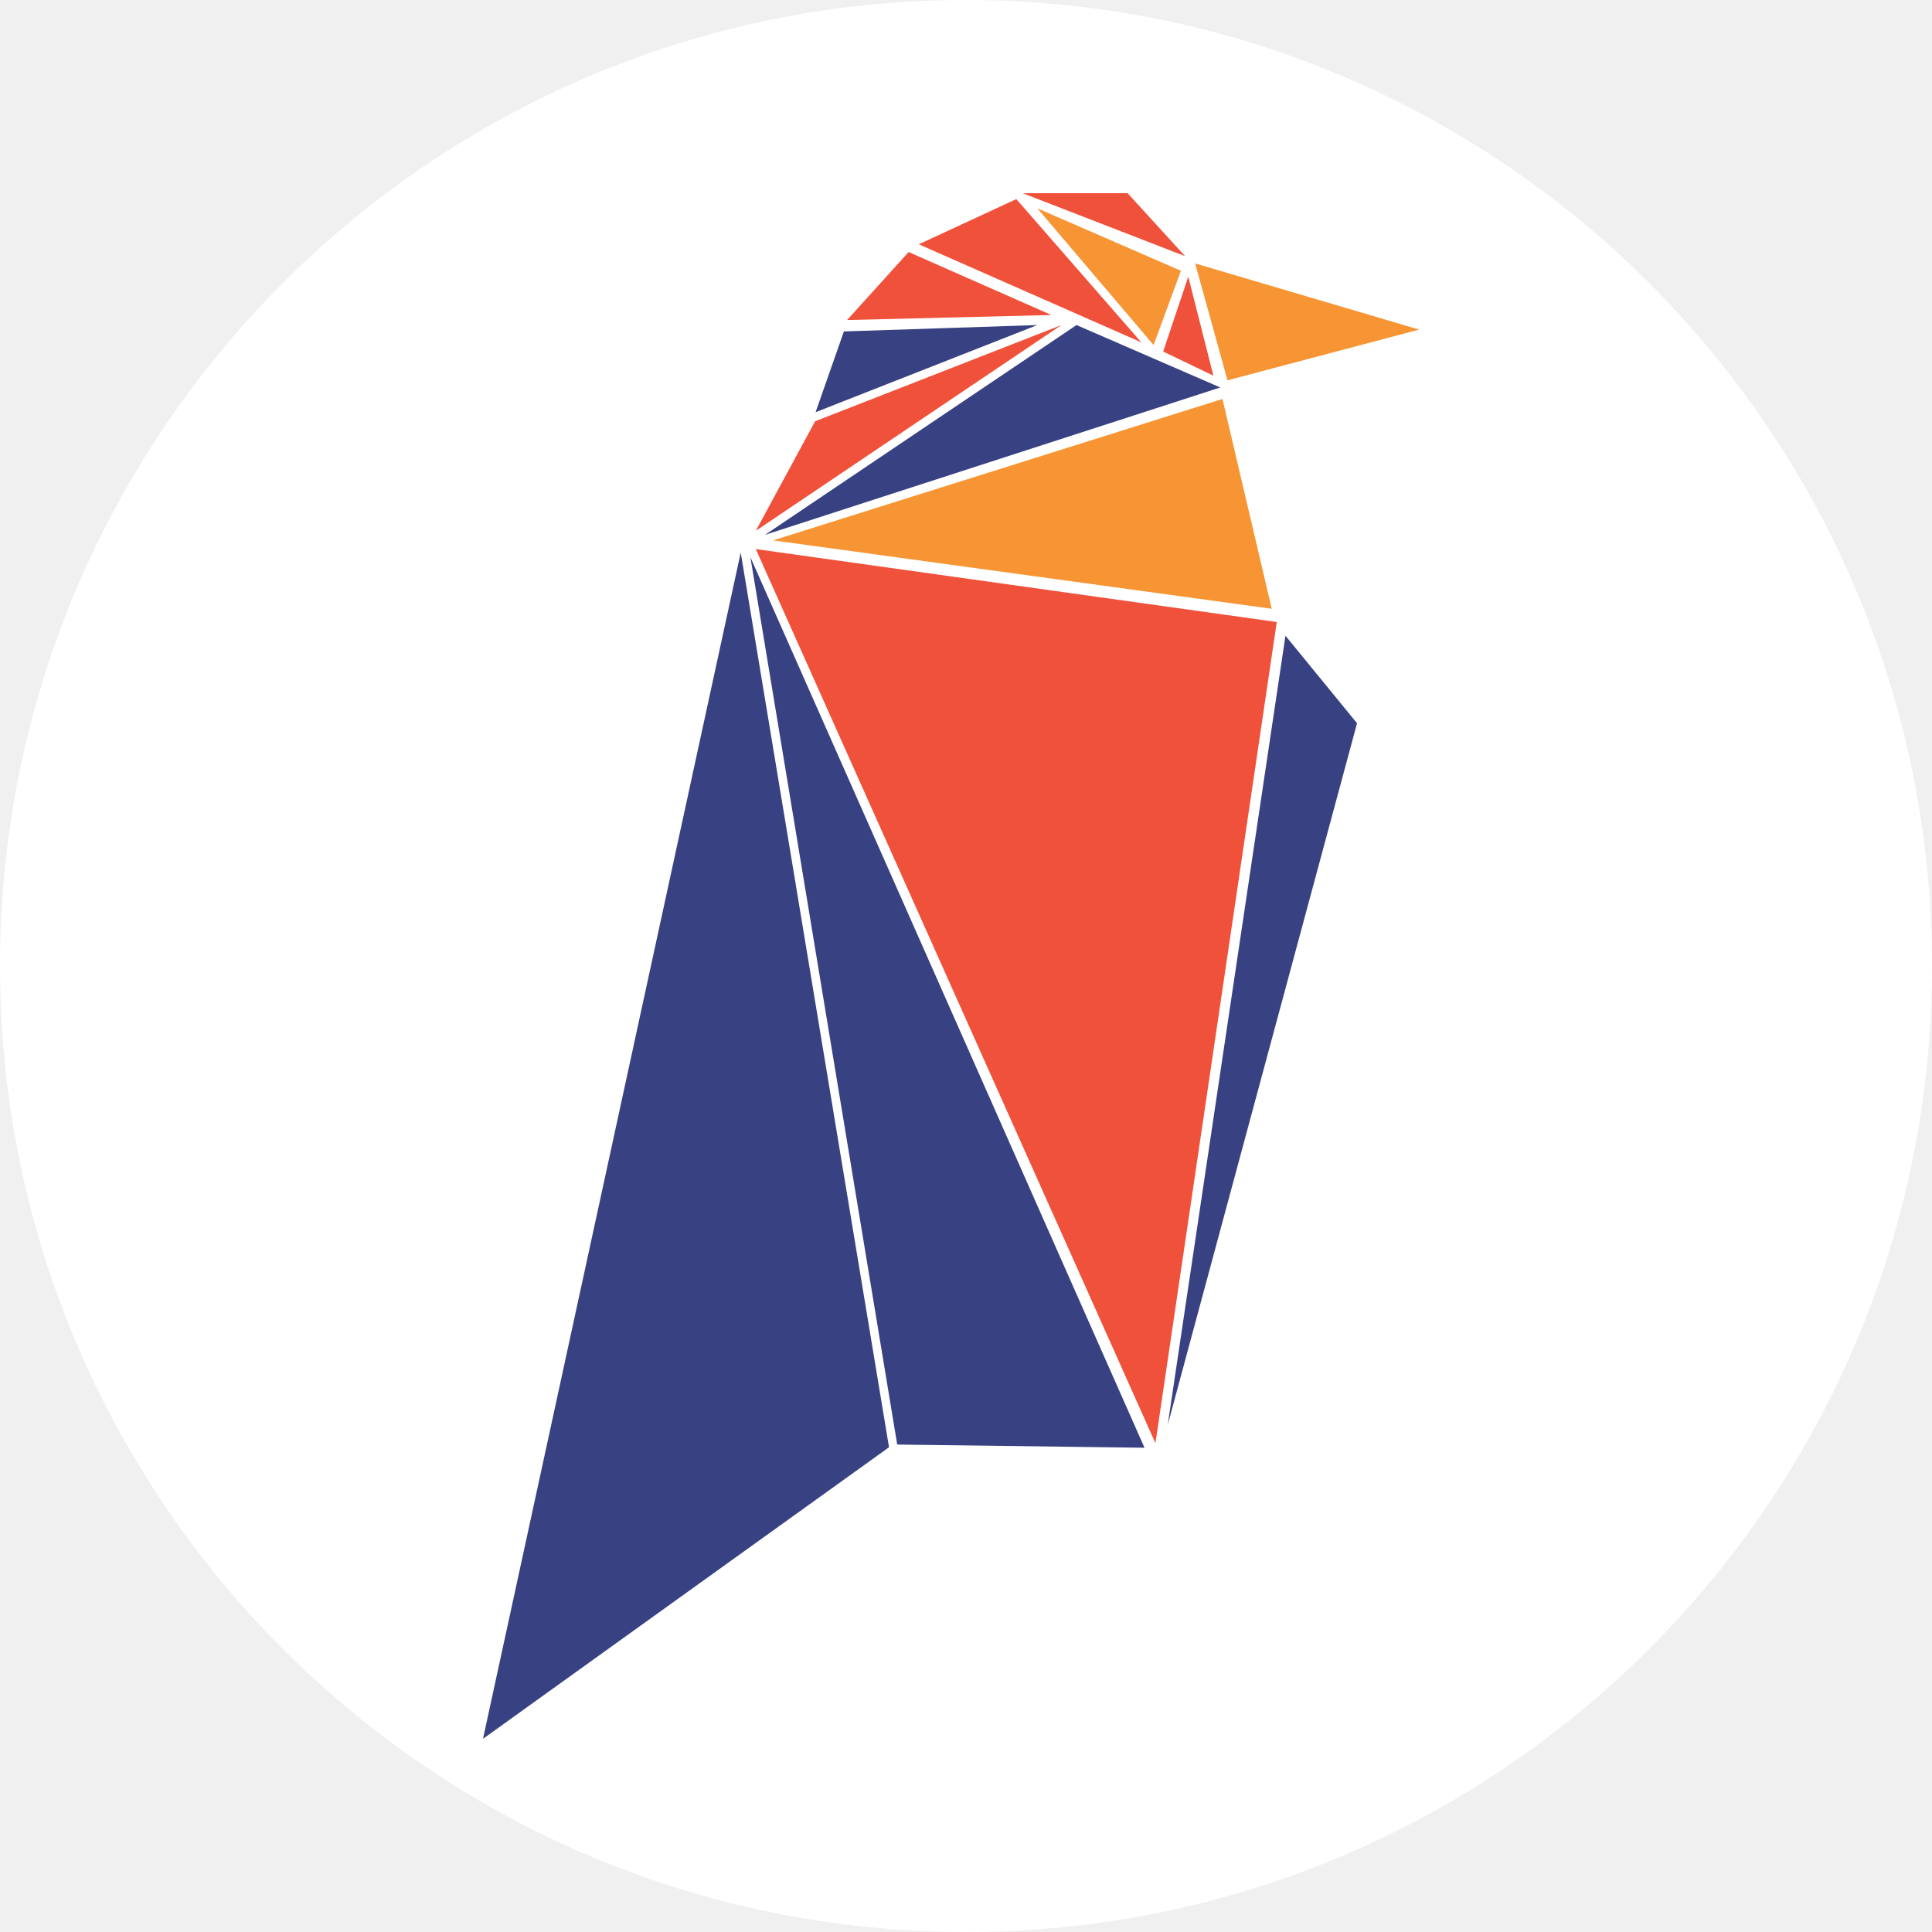
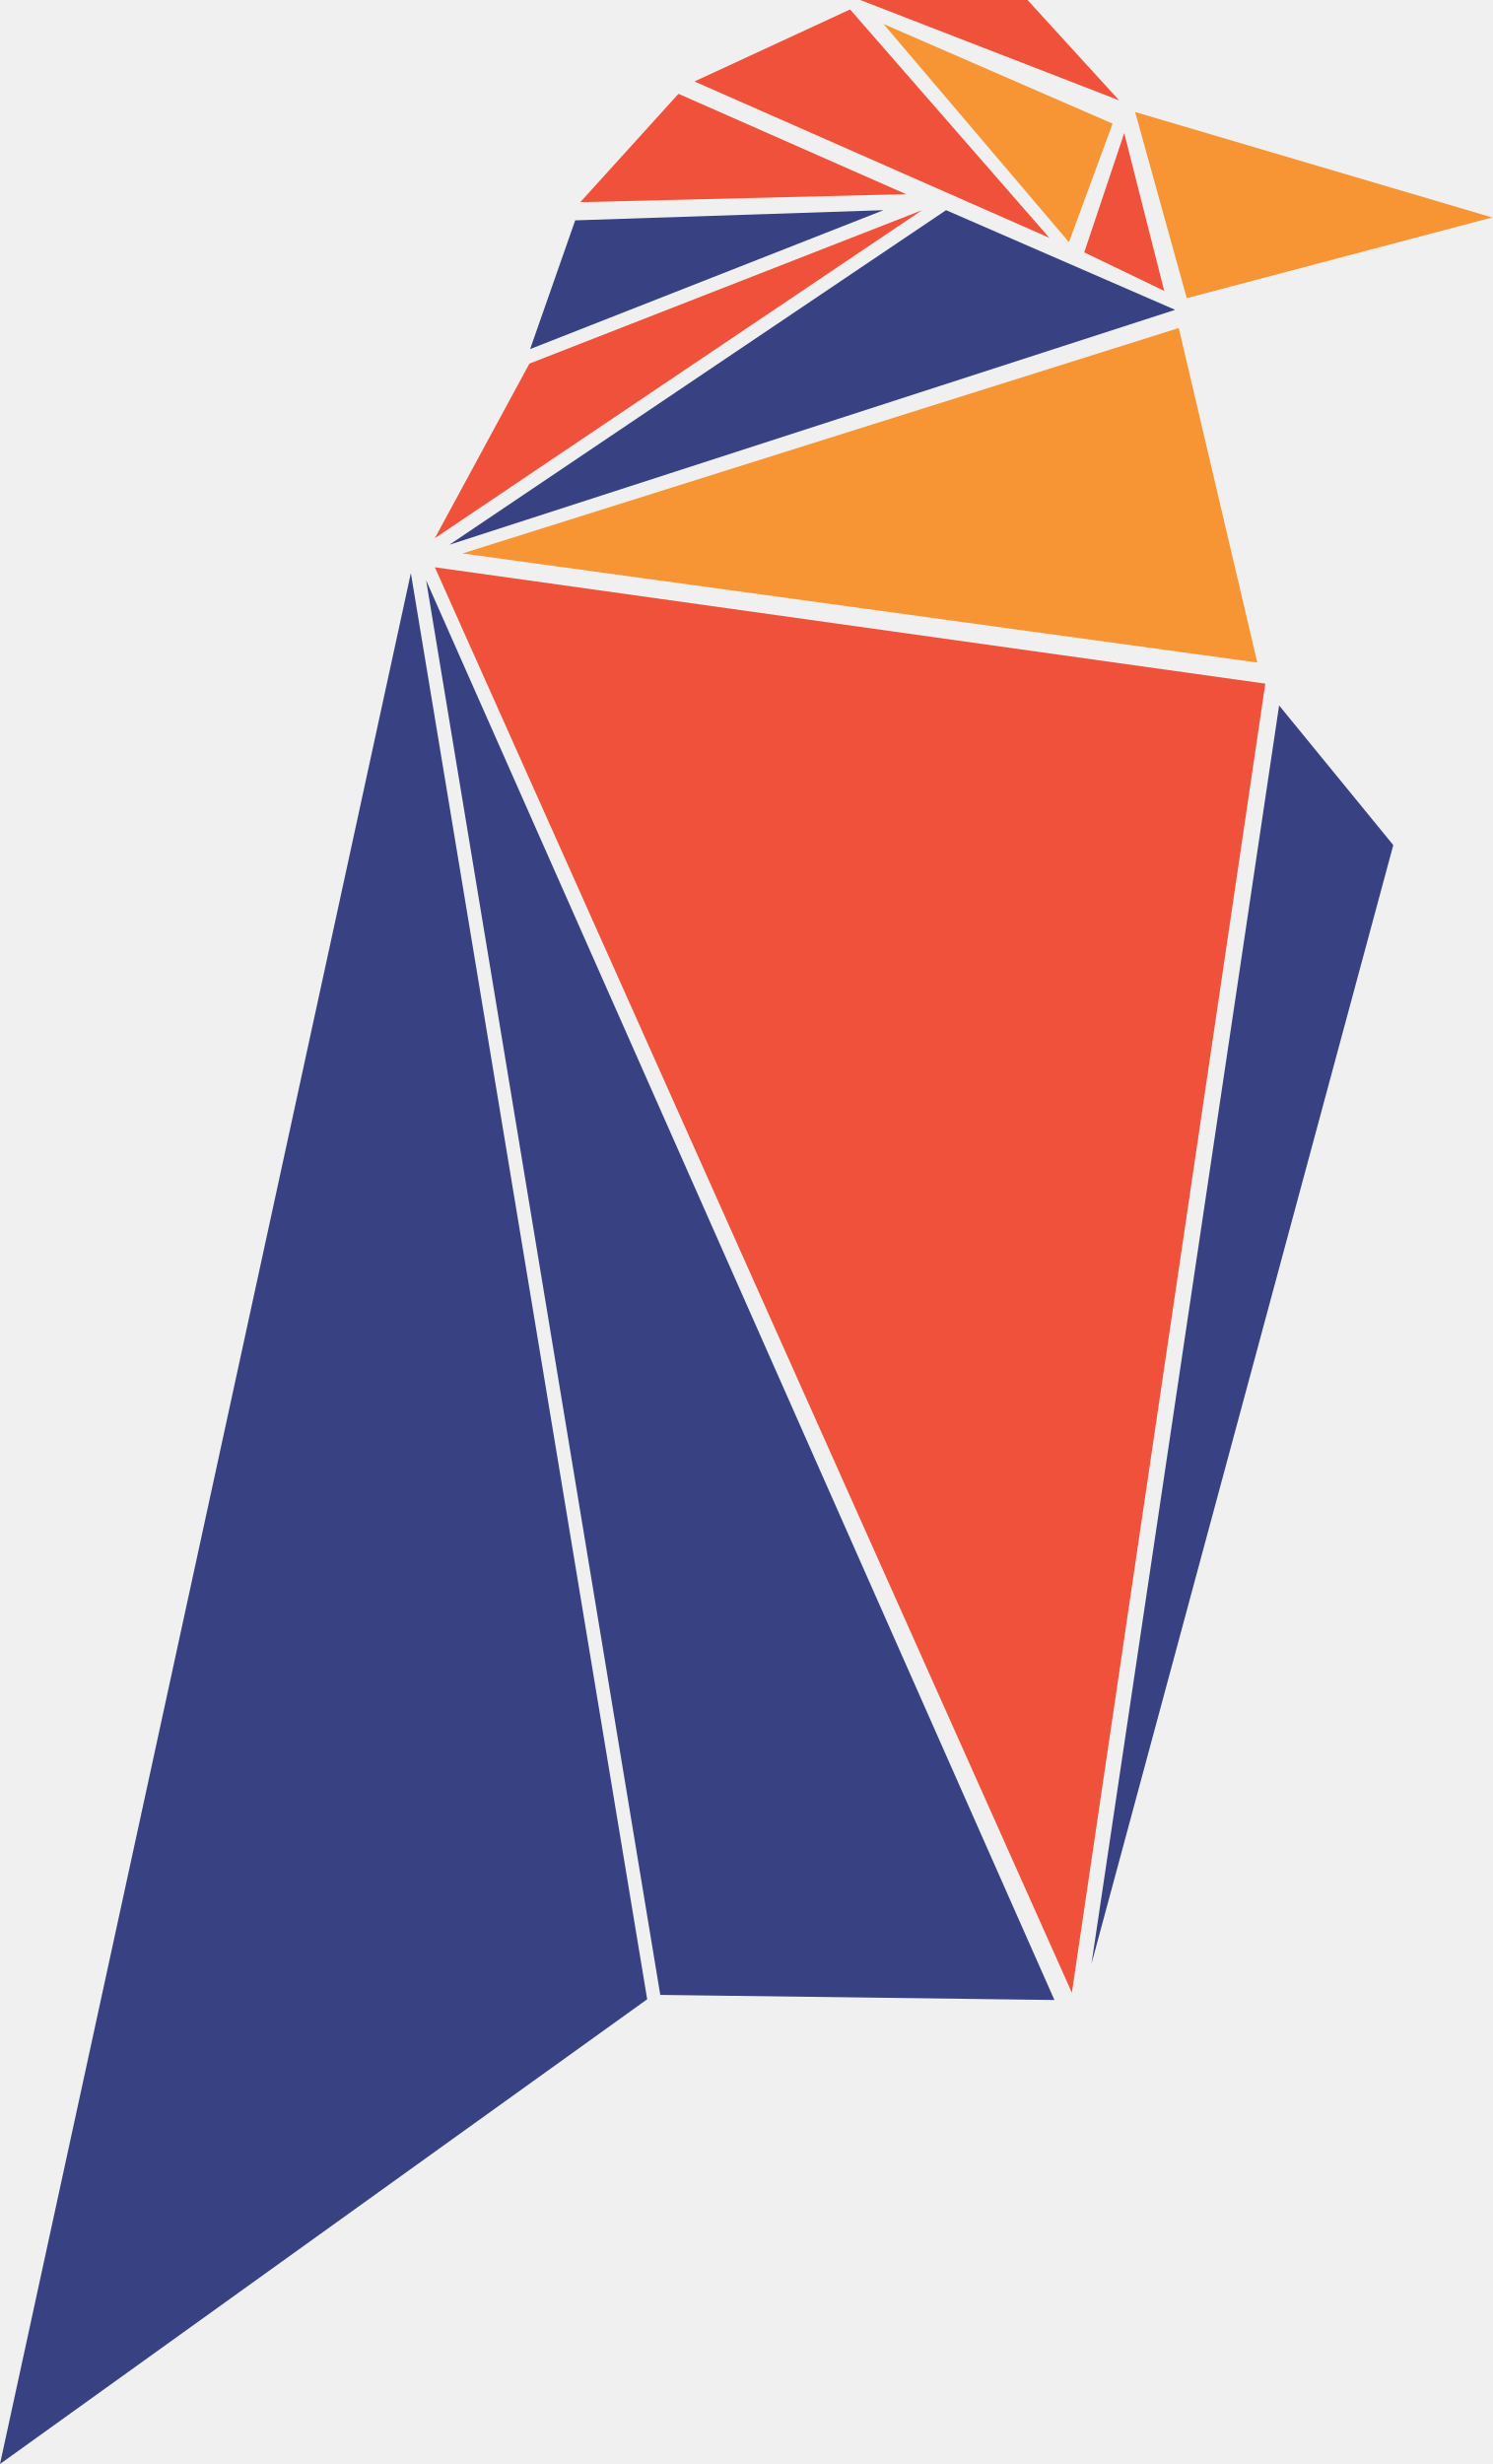
- <svg xmlns="http://www.w3.org/2000/svg" fill="none" viewBox="0 0 20 20">
-   <circle cx="10" cy="10" r="10" fill="#fff" />
-   <g clip-path="url(#logo-dark_ravencoin_svg__a)">
-     <path fill="#384182" d="M9.203 14.982 5 18 7.668 5.72zm.085-.028 2.56.033-4.08-9.219zm2.8-.203 1.96-7.264-.741-.906zm-.944-11.386L7.919 5.537l4.713-1.526zm-.406 0-2.002.066-.293.836z" />
-     <path fill="#f79534" d="m13.165 6.302-5.162-.708 4.652-1.464zm-1.223-2.73.283-.769-1.487-.647zm.43-.845.335 1.21 1.984-.525z" />
-     <path fill="#f0513a" d="M11.961 14.94 7.824 5.684l5.393.755zm-.973-11.575-2.55.996-.614 1.134zm-1.582-.756-.637.704 2.115-.052zm1.115-.548-1.01.468 2.304 1.015zM11.673 2h-1.086l1.681.652zm.628.864-.26.775.52.25z" />
-   </g>
-   <defs>
-     <clipPath id="logo-dark_ravencoin_svg__a">
-       <path fill="#fff" d="M5 2h9.695v16H5z" />
-     </clipPath>
-   </defs>
+ <svg xmlns="http://www.w3.org/2000/svg" viewBox="0 0 205.3 338.8">
+   <path fill="#384182" d="M89 274.9 0 338.8l56.5-260zm1.8-.6 54.2.7L58.6 79.8zm59.3-4.3 41.5-153.8L175.9 97zm-20-241.1-68.3 46 99.8-32.3zm-8.6 0-42.4 1.4L72.9 48z" />
+   <path fill="#f79534" d="m172.9 91.1-109.3-15 98.5-31zM147 33.3l6-16.3-31.5-13.7zm9.1-17.9 7.1 25.6 42-11.1z" />
+   <path fill="#f0513a" d="M147.4 274 59.8 78 174 94zM126.8 28.9 72.8 50l-13 24zm-33.5-16L79.8 27.8l44.8-1.1zm23.6-11.6-21.4 9.9 48.8 21.5zM141.3 0h-23l35.6 13.8zm13.3 18.3-5.5 16.4 11 5.3z" />
</svg>
